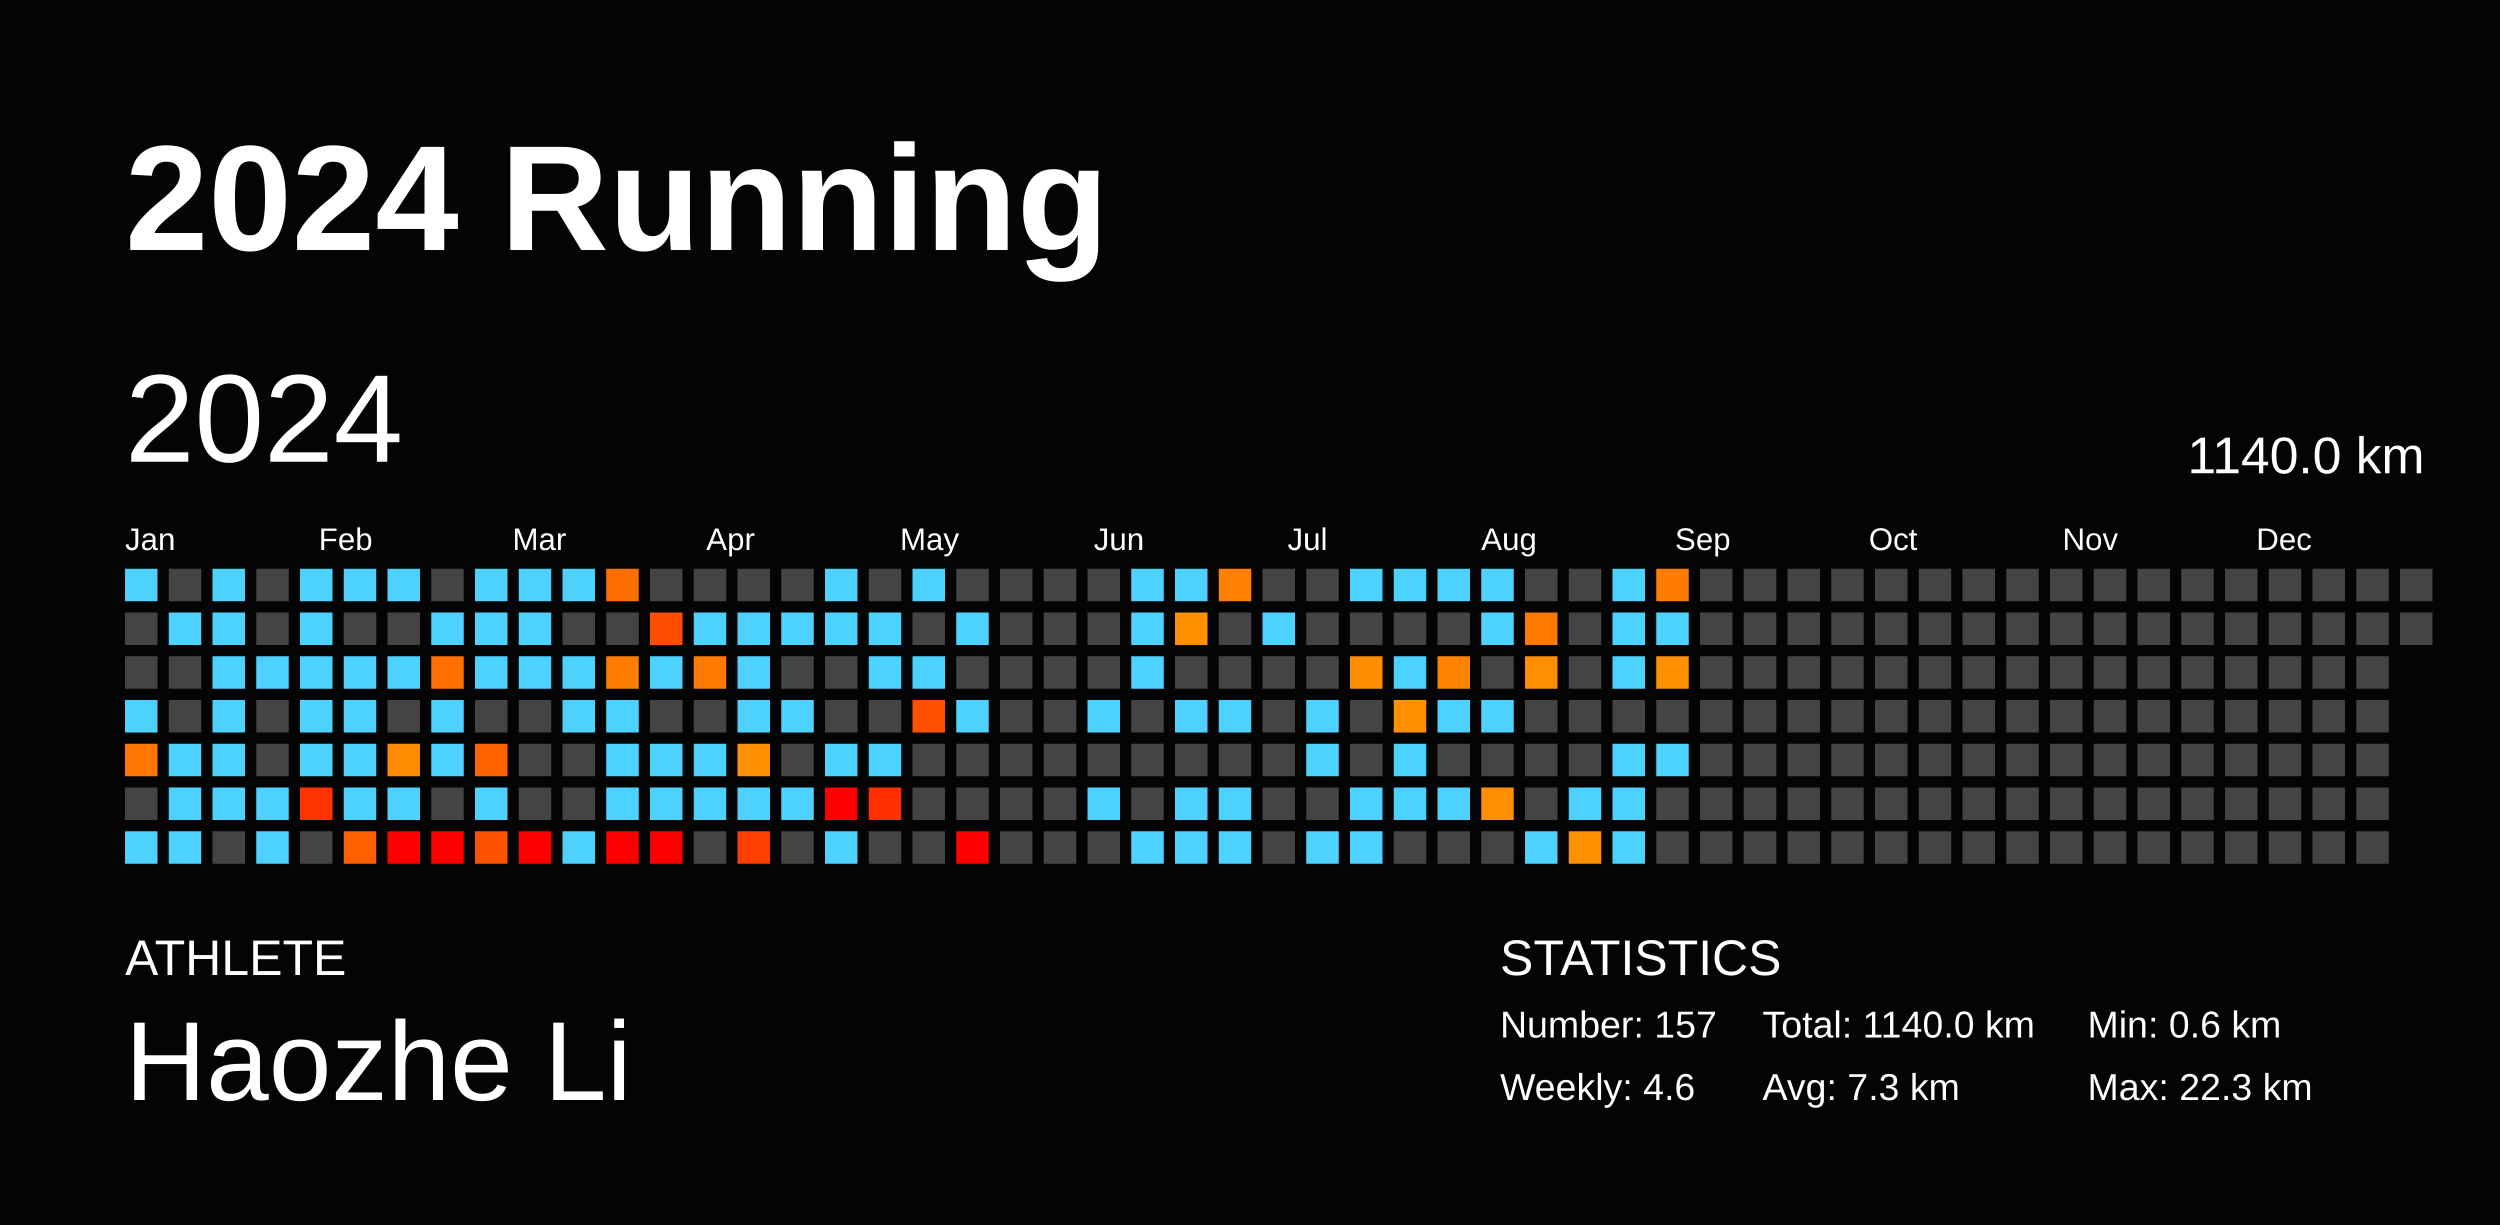
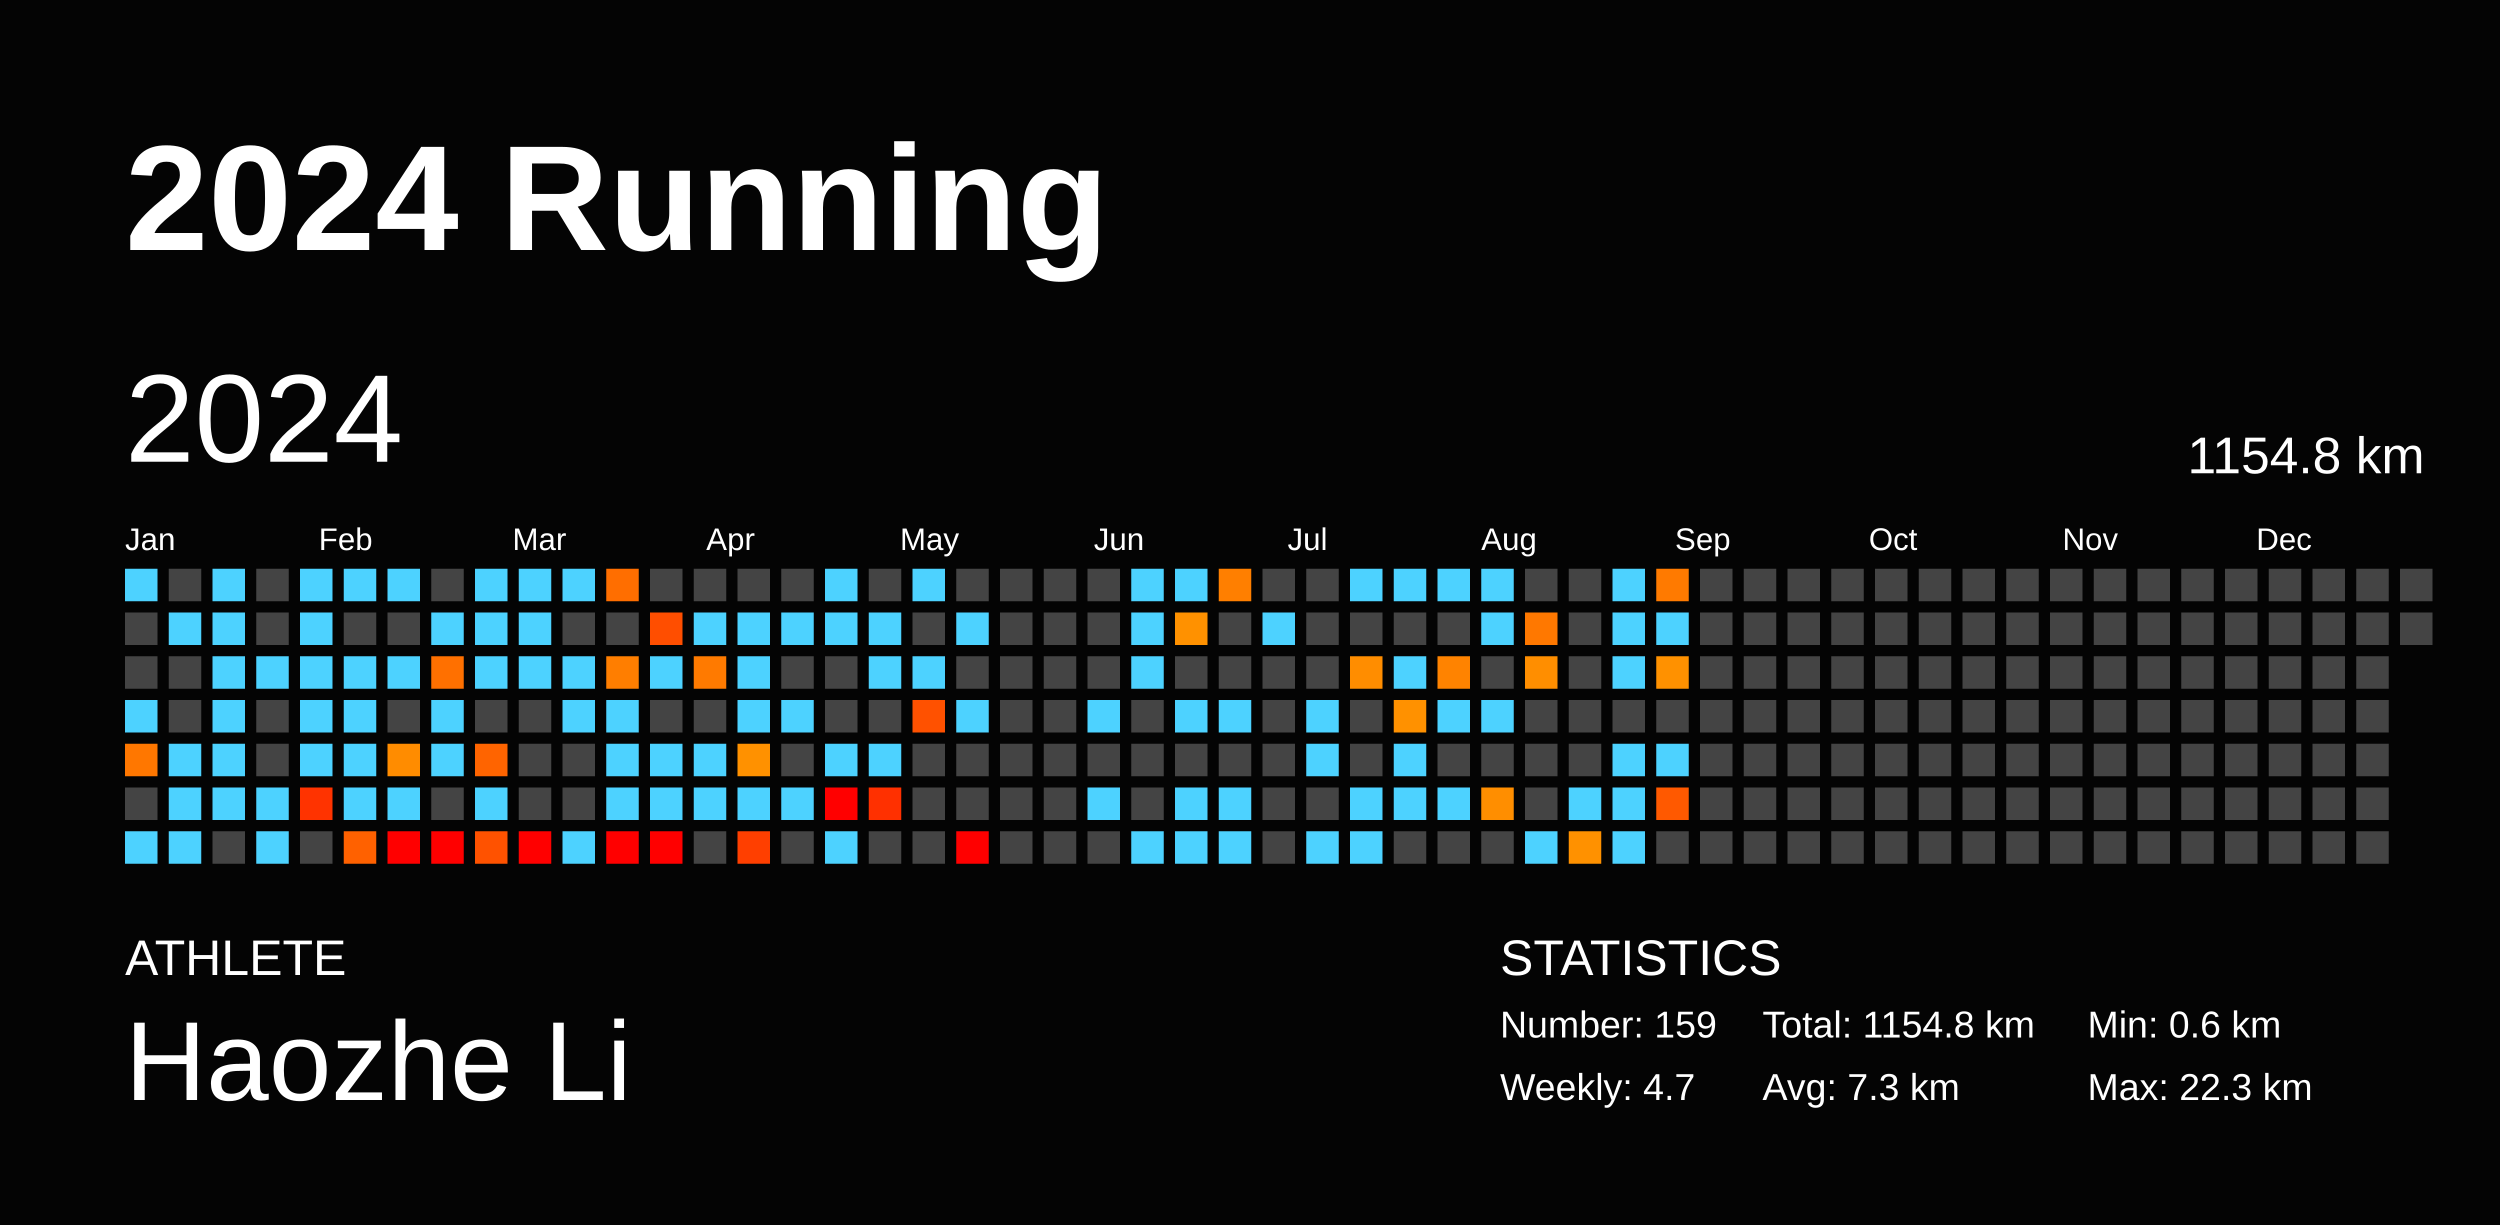
<svg xmlns="http://www.w3.org/2000/svg" baseProfile="full" height="98mm" version="1.1" viewBox="0,0,200,98" width="200mm">
  <defs />
  <rect fill="#040404" height="98" width="200" x="0" y="0" />
  <text fill="#FFFFFF" style="font-size:12px; font-family:Arial; font-weight:bold;" x="10" y="20">2024 Running</text>
  <text fill="#FFFFFF" style="font-size:4px; font-family:Arial" x="10" y="78">ATHLETE</text>
  <text fill="#FFFFFF" style="font-size:9px; font-family:Arial" x="10" y="88">Haozhe Li</text>
  <text fill="#FFFFFF" style="font-size:4px; font-family:Arial" x="120" y="78">STATISTICS</text>
-   <text fill="#FFFFFF" style="font-size:3px; font-family:Arial" x="120" y="83">Number: 157</text>
-   <text fill="#FFFFFF" style="font-size:3px; font-family:Arial" x="120" y="88">Weekly: 4.6</text>
-   <text fill="#FFFFFF" style="font-size:3px; font-family:Arial" x="141" y="83">Total: 1140.0 km</text>
+   <text fill="#FFFFFF" style="font-size:3px; font-family:Arial" x="120" y="83">Number: 159</text>
+   <text fill="#FFFFFF" style="font-size:3px; font-family:Arial" x="120" y="88">Weekly: 4.7</text>
+   <text fill="#FFFFFF" style="font-size:3px; font-family:Arial" x="141" y="83">Total: 1154.8 km</text>
  <text fill="#FFFFFF" style="font-size:3px; font-family:Arial" x="141" y="88">Avg: 7.3 km</text>
  <text fill="#FFFFFF" style="font-size:3px; font-family:Arial" x="167" y="83">Min: 0.6 km</text>
  <text fill="#FFFFFF" style="font-size:3px; font-family:Arial" x="167" y="88">Max: 22.3 km</text>
  <text dominant-baseline="hanging" fill="#FFFFFF" style="font-size:10.0px; font-family:Arial;" x="10" y="30">2024</text>
-   <text dominant-baseline="hanging" fill="#FFFFFF" style="font-size:4.125px; font-family:Arial;" x="175" y="35">1140.0 km</text>
+   <text dominant-baseline="hanging" fill="#FFFFFF" style="font-size:4.125px; font-family:Arial;" x="175" y="35">1154.8 km</text>
  <text fill="#FFFFFF" style="font-size:2.5px; font-family:Arial" x="10.0" y="44">Jan</text>
  <text fill="#FFFFFF" style="font-size:2.5px; font-family:Arial" x="25.5" y="44">Feb</text>
  <text fill="#FFFFFF" style="font-size:2.5px; font-family:Arial" x="41.0" y="44">Mar</text>
  <text fill="#FFFFFF" style="font-size:2.5px; font-family:Arial" x="56.5" y="44">Apr</text>
  <text fill="#FFFFFF" style="font-size:2.5px; font-family:Arial" x="72.0" y="44">May</text>
  <text fill="#FFFFFF" style="font-size:2.5px; font-family:Arial" x="87.5" y="44">Jun</text>
  <text fill="#FFFFFF" style="font-size:2.5px; font-family:Arial" x="103.0" y="44">Jul</text>
  <text fill="#FFFFFF" style="font-size:2.5px; font-family:Arial" x="118.5" y="44">Aug</text>
  <text fill="#FFFFFF" style="font-size:2.5px; font-family:Arial" x="134.0" y="44">Sep</text>
  <text fill="#FFFFFF" style="font-size:2.5px; font-family:Arial" x="149.5" y="44">Oct</text>
  <text fill="#FFFFFF" style="font-size:2.5px; font-family:Arial" x="165.0" y="44">Nov</text>
  <text fill="#FFFFFF" style="font-size:2.5px; font-family:Arial" x="180.5" y="44">Dec</text>
  <rect fill="#4dd2ff" height="2.6" width="2.6" x="10.0" y="45.5" />
  <rect fill="#444444" height="2.6" width="2.6" x="10.0" y="49.0" />
  <rect fill="#444444" height="2.6" width="2.6" x="10.0" y="52.5" />
  <rect fill="#4dd2ff" height="2.6" width="2.6" x="10.0" y="56.0" />
  <rect fill="#ff7700" height="2.6" width="2.6" x="10.0" y="59.5" />
  <rect fill="#444444" height="2.6" width="2.6" x="10.0" y="63.0" />
  <rect fill="#4dd2ff" height="2.6" width="2.6" x="10.0" y="66.5" />
  <rect fill="#444444" height="2.6" width="2.6" x="13.5" y="45.5" />
  <rect fill="#4dd2ff" height="2.6" width="2.6" x="13.5" y="49.0" />
  <rect fill="#444444" height="2.6" width="2.6" x="13.5" y="52.5" />
  <rect fill="#444444" height="2.6" width="2.6" x="13.5" y="56.0" />
  <rect fill="#4dd2ff" height="2.6" width="2.6" x="13.5" y="59.5" />
  <rect fill="#4dd2ff" height="2.6" width="2.6" x="13.5" y="63.0" />
  <rect fill="#4dd2ff" height="2.6" width="2.6" x="13.5" y="66.5" />
  <rect fill="#4dd2ff" height="2.6" width="2.6" x="17.0" y="45.5" />
  <rect fill="#4dd2ff" height="2.6" width="2.6" x="17.0" y="49.0" />
  <rect fill="#4dd2ff" height="2.6" width="2.6" x="17.0" y="52.5" />
  <rect fill="#4dd2ff" height="2.6" width="2.6" x="17.0" y="56.0" />
  <rect fill="#4dd2ff" height="2.6" width="2.6" x="17.0" y="59.5" />
  <rect fill="#4dd2ff" height="2.6" width="2.6" x="17.0" y="63.0" />
  <rect fill="#444444" height="2.6" width="2.6" x="17.0" y="66.5" />
  <rect fill="#444444" height="2.6" width="2.6" x="20.5" y="45.5" />
  <rect fill="#444444" height="2.6" width="2.6" x="20.5" y="49.0" />
  <rect fill="#4dd2ff" height="2.6" width="2.6" x="20.5" y="52.5" />
  <rect fill="#444444" height="2.6" width="2.6" x="20.5" y="56.0" />
  <rect fill="#444444" height="2.6" width="2.6" x="20.5" y="59.5" />
  <rect fill="#4dd2ff" height="2.6" width="2.6" x="20.5" y="63.0" />
  <rect fill="#4dd2ff" height="2.6" width="2.6" x="20.5" y="66.5" />
  <rect fill="#4dd2ff" height="2.6" width="2.6" x="24.0" y="45.5" />
  <rect fill="#4dd2ff" height="2.6" width="2.6" x="24.0" y="49.0" />
  <rect fill="#4dd2ff" height="2.6" width="2.6" x="24.0" y="52.5" />
  <rect fill="#4dd2ff" height="2.6" width="2.6" x="24.0" y="56.0" />
  <rect fill="#4dd2ff" height="2.6" width="2.6" x="24.0" y="59.5" />
  <rect fill="#ff3300" height="2.6" width="2.6" x="24.0" y="63.0" />
  <rect fill="#444444" height="2.6" width="2.6" x="24.0" y="66.5" />
  <rect fill="#4dd2ff" height="2.6" width="2.6" x="27.5" y="45.5" />
  <rect fill="#444444" height="2.6" width="2.6" x="27.5" y="49.0" />
  <rect fill="#4dd2ff" height="2.6" width="2.6" x="27.5" y="52.5" />
  <rect fill="#4dd2ff" height="2.6" width="2.6" x="27.5" y="56.0" />
  <rect fill="#4dd2ff" height="2.6" width="2.6" x="27.5" y="59.5" />
  <rect fill="#4dd2ff" height="2.6" width="2.6" x="27.5" y="63.0" />
  <rect fill="#ff6100" height="2.6" width="2.6" x="27.5" y="66.5" />
  <rect fill="#4dd2ff" height="2.6" width="2.6" x="31.0" y="45.5" />
  <rect fill="#444444" height="2.6" width="2.6" x="31.0" y="49.0" />
  <rect fill="#4dd2ff" height="2.6" width="2.6" x="31.0" y="52.5" />
  <rect fill="#444444" height="2.6" width="2.6" x="31.0" y="56.0" />
  <rect fill="#ff8c00" height="2.6" width="2.6" x="31.0" y="59.5" />
  <rect fill="#4dd2ff" height="2.6" width="2.6" x="31.0" y="63.0" />
  <rect fill="red" height="2.6" width="2.6" x="31.0" y="66.5" />
  <rect fill="#444444" height="2.6" width="2.6" x="34.5" y="45.5" />
  <rect fill="#4dd2ff" height="2.6" width="2.6" x="34.5" y="49.0" />
  <rect fill="#ff7000" height="2.6" width="2.6" x="34.5" y="52.5" />
  <rect fill="#4dd2ff" height="2.6" width="2.6" x="34.5" y="56.0" />
  <rect fill="#4dd2ff" height="2.6" width="2.6" x="34.5" y="59.5" />
  <rect fill="#444444" height="2.6" width="2.6" x="34.5" y="63.0" />
  <rect fill="red" height="2.6" width="2.6" x="34.5" y="66.5" />
  <rect fill="#4dd2ff" height="2.6" width="2.6" x="38.0" y="45.5" />
  <rect fill="#4dd2ff" height="2.6" width="2.6" x="38.0" y="49.0" />
  <rect fill="#4dd2ff" height="2.6" width="2.6" x="38.0" y="52.5" />
  <rect fill="#444444" height="2.6" width="2.6" x="38.0" y="56.0" />
  <rect fill="#ff6400" height="2.6" width="2.6" x="38.0" y="59.5" />
  <rect fill="#4dd2ff" height="2.6" width="2.6" x="38.0" y="63.0" />
  <rect fill="#ff5200" height="2.6" width="2.6" x="38.0" y="66.5" />
  <rect fill="#4dd2ff" height="2.6" width="2.6" x="41.5" y="45.5" />
  <rect fill="#4dd2ff" height="2.6" width="2.6" x="41.5" y="49.0" />
  <rect fill="#4dd2ff" height="2.6" width="2.6" x="41.5" y="52.5" />
  <rect fill="#444444" height="2.6" width="2.6" x="41.5" y="56.0" />
  <rect fill="#444444" height="2.6" width="2.6" x="41.5" y="59.5" />
  <rect fill="#444444" height="2.6" width="2.6" x="41.5" y="63.0" />
  <rect fill="red" height="2.6" width="2.6" x="41.5" y="66.5" />
  <rect fill="#4dd2ff" height="2.6" width="2.6" x="45.0" y="45.5" />
  <rect fill="#444444" height="2.6" width="2.6" x="45.0" y="49.0" />
  <rect fill="#4dd2ff" height="2.6" width="2.6" x="45.0" y="52.5" />
  <rect fill="#4dd2ff" height="2.6" width="2.6" x="45.0" y="56.0" />
  <rect fill="#444444" height="2.6" width="2.6" x="45.0" y="59.5" />
  <rect fill="#444444" height="2.6" width="2.6" x="45.0" y="63.0" />
  <rect fill="#4dd2ff" height="2.6" width="2.6" x="45.0" y="66.5" />
  <rect fill="#ff6e00" height="2.6" width="2.6" x="48.5" y="45.5" />
  <rect fill="#444444" height="2.6" width="2.6" x="48.5" y="49.0" />
  <rect fill="#ff7e00" height="2.6" width="2.6" x="48.5" y="52.5" />
  <rect fill="#4dd2ff" height="2.6" width="2.6" x="48.5" y="56.0" />
  <rect fill="#4dd2ff" height="2.6" width="2.6" x="48.5" y="59.5" />
  <rect fill="#4dd2ff" height="2.6" width="2.6" x="48.5" y="63.0" />
  <rect fill="red" height="2.6" width="2.6" x="48.5" y="66.5" />
  <rect fill="#444444" height="2.6" width="2.6" x="52.0" y="45.5" />
  <rect fill="#ff4e00" height="2.6" width="2.6" x="52.0" y="49.0" />
  <rect fill="#4dd2ff" height="2.6" width="2.6" x="52.0" y="52.5" />
  <rect fill="#444444" height="2.6" width="2.6" x="52.0" y="56.0" />
  <rect fill="#4dd2ff" height="2.6" width="2.6" x="52.0" y="59.5" />
  <rect fill="#4dd2ff" height="2.6" width="2.6" x="52.0" y="63.0" />
  <rect fill="red" height="2.6" width="2.6" x="52.0" y="66.5" />
  <rect fill="#444444" height="2.6" width="2.6" x="55.5" y="45.5" />
  <rect fill="#4dd2ff" height="2.6" width="2.6" x="55.5" y="49.0" />
  <rect fill="#ff7a00" height="2.6" width="2.6" x="55.5" y="52.5" />
  <rect fill="#444444" height="2.6" width="2.6" x="55.5" y="56.0" />
  <rect fill="#4dd2ff" height="2.6" width="2.6" x="55.5" y="59.5" />
  <rect fill="#4dd2ff" height="2.6" width="2.6" x="55.5" y="63.0" />
  <rect fill="#444444" height="2.6" width="2.6" x="55.5" y="66.5" />
  <rect fill="#444444" height="2.6" width="2.6" x="59.0" y="45.5" />
  <rect fill="#4dd2ff" height="2.6" width="2.6" x="59.0" y="49.0" />
  <rect fill="#4dd2ff" height="2.6" width="2.6" x="59.0" y="52.5" />
  <rect fill="#4dd2ff" height="2.6" width="2.6" x="59.0" y="56.0" />
  <rect fill="#ff9100" height="2.6" width="2.6" x="59.0" y="59.5" />
  <rect fill="#4dd2ff" height="2.6" width="2.6" x="59.0" y="63.0" />
  <rect fill="#ff3f00" height="2.6" width="2.6" x="59.0" y="66.5" />
  <rect fill="#444444" height="2.6" width="2.6" x="62.5" y="45.5" />
  <rect fill="#4dd2ff" height="2.6" width="2.6" x="62.5" y="49.0" />
  <rect fill="#444444" height="2.6" width="2.6" x="62.5" y="52.5" />
  <rect fill="#4dd2ff" height="2.6" width="2.6" x="62.5" y="56.0" />
  <rect fill="#444444" height="2.6" width="2.6" x="62.5" y="59.5" />
  <rect fill="#4dd2ff" height="2.6" width="2.6" x="62.5" y="63.0" />
  <rect fill="#444444" height="2.6" width="2.6" x="62.5" y="66.5" />
  <rect fill="#4dd2ff" height="2.6" width="2.6" x="66.0" y="45.5" />
  <rect fill="#4dd2ff" height="2.6" width="2.6" x="66.0" y="49.0" />
  <rect fill="#444444" height="2.6" width="2.6" x="66.0" y="52.5" />
  <rect fill="#444444" height="2.6" width="2.6" x="66.0" y="56.0" />
  <rect fill="#4dd2ff" height="2.6" width="2.6" x="66.0" y="59.5" />
  <rect fill="red" height="2.6" width="2.6" x="66.0" y="63.0" />
  <rect fill="#4dd2ff" height="2.6" width="2.6" x="66.0" y="66.5" />
  <rect fill="#444444" height="2.6" width="2.6" x="69.5" y="45.5" />
  <rect fill="#4dd2ff" height="2.6" width="2.6" x="69.5" y="49.0" />
  <rect fill="#4dd2ff" height="2.6" width="2.6" x="69.5" y="52.5" />
  <rect fill="#444444" height="2.6" width="2.6" x="69.5" y="56.0" />
  <rect fill="#4dd2ff" height="2.6" width="2.6" x="69.5" y="59.5" />
  <rect fill="#ff3000" height="2.6" width="2.6" x="69.5" y="63.0" />
  <rect fill="#444444" height="2.6" width="2.6" x="69.5" y="66.5" />
  <rect fill="#4dd2ff" height="2.6" width="2.6" x="73.0" y="45.5" />
  <rect fill="#444444" height="2.6" width="2.6" x="73.0" y="49.0" />
  <rect fill="#4dd2ff" height="2.6" width="2.6" x="73.0" y="52.5" />
  <rect fill="#ff5100" height="2.6" width="2.6" x="73.0" y="56.0" />
  <rect fill="#444444" height="2.6" width="2.6" x="73.0" y="59.5" />
  <rect fill="#444444" height="2.6" width="2.6" x="73.0" y="63.0" />
  <rect fill="#444444" height="2.6" width="2.6" x="73.0" y="66.5" />
  <rect fill="#444444" height="2.6" width="2.6" x="76.5" y="45.5" />
  <rect fill="#4dd2ff" height="2.6" width="2.6" x="76.5" y="49.0" />
  <rect fill="#444444" height="2.6" width="2.6" x="76.5" y="52.5" />
  <rect fill="#4dd2ff" height="2.6" width="2.6" x="76.5" y="56.0" />
  <rect fill="#444444" height="2.6" width="2.6" x="76.5" y="59.5" />
  <rect fill="#444444" height="2.6" width="2.6" x="76.5" y="63.0" />
  <rect fill="red" height="2.6" width="2.6" x="76.5" y="66.5" />
  <rect fill="#444444" height="2.6" width="2.6" x="80.0" y="45.5" />
  <rect fill="#444444" height="2.6" width="2.6" x="80.0" y="49.0" />
  <rect fill="#444444" height="2.6" width="2.6" x="80.0" y="52.5" />
  <rect fill="#444444" height="2.6" width="2.6" x="80.0" y="56.0" />
  <rect fill="#444444" height="2.6" width="2.6" x="80.0" y="59.5" />
  <rect fill="#444444" height="2.6" width="2.6" x="80.0" y="63.0" />
  <rect fill="#444444" height="2.6" width="2.6" x="80.0" y="66.5" />
  <rect fill="#444444" height="2.6" width="2.6" x="83.5" y="45.5" />
  <rect fill="#444444" height="2.6" width="2.6" x="83.5" y="49.0" />
  <rect fill="#444444" height="2.6" width="2.6" x="83.5" y="52.5" />
  <rect fill="#444444" height="2.6" width="2.6" x="83.5" y="56.0" />
  <rect fill="#444444" height="2.6" width="2.6" x="83.5" y="59.5" />
  <rect fill="#444444" height="2.6" width="2.6" x="83.5" y="63.0" />
  <rect fill="#444444" height="2.6" width="2.6" x="83.5" y="66.5" />
  <rect fill="#444444" height="2.6" width="2.6" x="87.0" y="45.5" />
  <rect fill="#444444" height="2.6" width="2.6" x="87.0" y="49.0" />
  <rect fill="#444444" height="2.6" width="2.6" x="87.0" y="52.5" />
  <rect fill="#4dd2ff" height="2.6" width="2.6" x="87.0" y="56.0" />
  <rect fill="#444444" height="2.6" width="2.6" x="87.0" y="59.5" />
  <rect fill="#4dd2ff" height="2.6" width="2.6" x="87.0" y="63.0" />
  <rect fill="#444444" height="2.6" width="2.6" x="87.0" y="66.5" />
  <rect fill="#4dd2ff" height="2.6" width="2.6" x="90.5" y="45.5" />
  <rect fill="#4dd2ff" height="2.6" width="2.6" x="90.5" y="49.0" />
  <rect fill="#4dd2ff" height="2.6" width="2.6" x="90.5" y="52.5" />
  <rect fill="#444444" height="2.6" width="2.6" x="90.5" y="56.0" />
  <rect fill="#444444" height="2.6" width="2.6" x="90.5" y="59.5" />
  <rect fill="#444444" height="2.6" width="2.6" x="90.5" y="63.0" />
  <rect fill="#4dd2ff" height="2.6" width="2.6" x="90.5" y="66.5" />
  <rect fill="#4dd2ff" height="2.6" width="2.6" x="94.0" y="45.5" />
  <rect fill="#ff9100" height="2.6" width="2.6" x="94.0" y="49.0" />
  <rect fill="#444444" height="2.6" width="2.6" x="94.0" y="52.5" />
  <rect fill="#4dd2ff" height="2.6" width="2.6" x="94.0" y="56.0" />
  <rect fill="#444444" height="2.6" width="2.6" x="94.0" y="59.5" />
  <rect fill="#4dd2ff" height="2.6" width="2.6" x="94.0" y="63.0" />
  <rect fill="#4dd2ff" height="2.6" width="2.6" x="94.0" y="66.5" />
  <rect fill="#ff7f00" height="2.6" width="2.6" x="97.5" y="45.5" />
  <rect fill="#444444" height="2.6" width="2.6" x="97.5" y="49.0" />
  <rect fill="#444444" height="2.6" width="2.6" x="97.5" y="52.5" />
  <rect fill="#4dd2ff" height="2.6" width="2.6" x="97.5" y="56.0" />
  <rect fill="#444444" height="2.6" width="2.6" x="97.5" y="59.5" />
  <rect fill="#4dd2ff" height="2.6" width="2.6" x="97.5" y="63.0" />
  <rect fill="#4dd2ff" height="2.6" width="2.6" x="97.5" y="66.5" />
  <rect fill="#444444" height="2.6" width="2.6" x="101.0" y="45.5" />
  <rect fill="#4dd2ff" height="2.6" width="2.6" x="101.0" y="49.0" />
  <rect fill="#444444" height="2.6" width="2.6" x="101.0" y="52.5" />
  <rect fill="#444444" height="2.6" width="2.6" x="101.0" y="56.0" />
  <rect fill="#444444" height="2.6" width="2.6" x="101.0" y="59.5" />
  <rect fill="#444444" height="2.6" width="2.6" x="101.0" y="63.0" />
  <rect fill="#444444" height="2.6" width="2.6" x="101.0" y="66.5" />
  <rect fill="#444444" height="2.6" width="2.6" x="104.5" y="45.5" />
  <rect fill="#444444" height="2.6" width="2.6" x="104.5" y="49.0" />
  <rect fill="#444444" height="2.6" width="2.6" x="104.5" y="52.5" />
  <rect fill="#4dd2ff" height="2.6" width="2.6" x="104.5" y="56.0" />
  <rect fill="#4dd2ff" height="2.6" width="2.6" x="104.5" y="59.5" />
  <rect fill="#444444" height="2.6" width="2.6" x="104.5" y="63.0" />
  <rect fill="#4dd2ff" height="2.6" width="2.6" x="104.5" y="66.5" />
  <rect fill="#4dd2ff" height="2.6" width="2.6" x="108.0" y="45.5" />
  <rect fill="#444444" height="2.6" width="2.6" x="108.0" y="49.0" />
  <rect fill="#ff8d00" height="2.6" width="2.6" x="108.0" y="52.5" />
  <rect fill="#444444" height="2.6" width="2.6" x="108.0" y="56.0" />
  <rect fill="#444444" height="2.6" width="2.6" x="108.0" y="59.5" />
  <rect fill="#4dd2ff" height="2.6" width="2.6" x="108.0" y="63.0" />
  <rect fill="#4dd2ff" height="2.6" width="2.6" x="108.0" y="66.5" />
  <rect fill="#4dd2ff" height="2.6" width="2.6" x="111.5" y="45.5" />
  <rect fill="#444444" height="2.6" width="2.6" x="111.5" y="49.0" />
  <rect fill="#4dd2ff" height="2.6" width="2.6" x="111.5" y="52.5" />
  <rect fill="#ff9100" height="2.6" width="2.6" x="111.5" y="56.0" />
  <rect fill="#4dd2ff" height="2.6" width="2.6" x="111.5" y="59.5" />
  <rect fill="#4dd2ff" height="2.6" width="2.6" x="111.5" y="63.0" />
  <rect fill="#444444" height="2.6" width="2.6" x="111.5" y="66.5" />
  <rect fill="#4dd2ff" height="2.6" width="2.6" x="115.0" y="45.5" />
  <rect fill="#444444" height="2.6" width="2.6" x="115.0" y="49.0" />
  <rect fill="#ff8300" height="2.6" width="2.6" x="115.0" y="52.5" />
  <rect fill="#4dd2ff" height="2.6" width="2.6" x="115.0" y="56.0" />
  <rect fill="#444444" height="2.6" width="2.6" x="115.0" y="59.5" />
  <rect fill="#4dd2ff" height="2.6" width="2.6" x="115.0" y="63.0" />
  <rect fill="#444444" height="2.6" width="2.6" x="115.0" y="66.5" />
  <rect fill="#4dd2ff" height="2.6" width="2.6" x="118.5" y="45.5" />
  <rect fill="#4dd2ff" height="2.6" width="2.6" x="118.5" y="49.0" />
  <rect fill="#444444" height="2.6" width="2.6" x="118.5" y="52.5" />
  <rect fill="#4dd2ff" height="2.6" width="2.6" x="118.5" y="56.0" />
  <rect fill="#444444" height="2.6" width="2.6" x="118.5" y="59.5" />
  <rect fill="#ff8e00" height="2.6" width="2.6" x="118.5" y="63.0" />
  <rect fill="#444444" height="2.6" width="2.6" x="118.5" y="66.5" />
  <rect fill="#444444" height="2.6" width="2.6" x="122.0" y="45.5" />
  <rect fill="#ff7800" height="2.6" width="2.6" x="122.0" y="49.0" />
  <rect fill="#ff8e00" height="2.6" width="2.6" x="122.0" y="52.5" />
  <rect fill="#444444" height="2.6" width="2.6" x="122.0" y="56.0" />
  <rect fill="#444444" height="2.6" width="2.6" x="122.0" y="59.5" />
  <rect fill="#444444" height="2.6" width="2.6" x="122.0" y="63.0" />
  <rect fill="#4dd2ff" height="2.6" width="2.6" x="122.0" y="66.5" />
  <rect fill="#444444" height="2.6" width="2.6" x="125.5" y="45.5" />
  <rect fill="#444444" height="2.6" width="2.6" x="125.5" y="49.0" />
  <rect fill="#444444" height="2.6" width="2.6" x="125.5" y="52.5" />
  <rect fill="#444444" height="2.6" width="2.6" x="125.5" y="56.0" />
  <rect fill="#444444" height="2.6" width="2.6" x="125.5" y="59.5" />
  <rect fill="#4dd2ff" height="2.6" width="2.6" x="125.5" y="63.0" />
  <rect fill="#ff9100" height="2.6" width="2.6" x="125.5" y="66.5" />
  <rect fill="#4dd2ff" height="2.6" width="2.6" x="129.0" y="45.5" />
  <rect fill="#4dd2ff" height="2.6" width="2.6" x="129.0" y="49.0" />
  <rect fill="#4dd2ff" height="2.6" width="2.6" x="129.0" y="52.5" />
  <rect fill="#444444" height="2.6" width="2.6" x="129.0" y="56.0" />
  <rect fill="#4dd2ff" height="2.6" width="2.6" x="129.0" y="59.5" />
  <rect fill="#4dd2ff" height="2.6" width="2.6" x="129.0" y="63.0" />
  <rect fill="#4dd2ff" height="2.6" width="2.6" x="129.0" y="66.5" />
  <rect fill="#ff7a00" height="2.6" width="2.6" x="132.5" y="45.5" />
  <rect fill="#4dd2ff" height="2.6" width="2.6" x="132.5" y="49.0" />
  <rect fill="#ff9100" height="2.6" width="2.6" x="132.5" y="52.5" />
  <rect fill="#444444" height="2.6" width="2.6" x="132.5" y="56.0" />
  <rect fill="#4dd2ff" height="2.6" width="2.6" x="132.5" y="59.5" />
-   <rect fill="#444444" height="2.6" width="2.6" x="132.5" y="63.0" />
+   <rect fill="#ff5900" height="2.6" width="2.6" x="132.5" y="63.0" />
  <rect fill="#444444" height="2.6" width="2.6" x="132.5" y="66.5" />
  <rect fill="#444444" height="2.6" width="2.6" x="136.0" y="45.5" />
  <rect fill="#444444" height="2.6" width="2.6" x="136.0" y="49.0" />
  <rect fill="#444444" height="2.6" width="2.6" x="136.0" y="52.5" />
  <rect fill="#444444" height="2.6" width="2.6" x="136.0" y="56.0" />
  <rect fill="#444444" height="2.6" width="2.6" x="136.0" y="59.5" />
  <rect fill="#444444" height="2.6" width="2.6" x="136.0" y="63.0" />
  <rect fill="#444444" height="2.6" width="2.6" x="136.0" y="66.5" />
  <rect fill="#444444" height="2.6" width="2.6" x="139.5" y="45.5" />
  <rect fill="#444444" height="2.6" width="2.6" x="139.5" y="49.0" />
  <rect fill="#444444" height="2.6" width="2.6" x="139.5" y="52.5" />
  <rect fill="#444444" height="2.6" width="2.6" x="139.5" y="56.0" />
  <rect fill="#444444" height="2.6" width="2.6" x="139.5" y="59.5" />
  <rect fill="#444444" height="2.6" width="2.6" x="139.5" y="63.0" />
  <rect fill="#444444" height="2.6" width="2.6" x="139.5" y="66.5" />
  <rect fill="#444444" height="2.6" width="2.6" x="143.0" y="45.5" />
  <rect fill="#444444" height="2.6" width="2.6" x="143.0" y="49.0" />
  <rect fill="#444444" height="2.6" width="2.6" x="143.0" y="52.5" />
  <rect fill="#444444" height="2.6" width="2.6" x="143.0" y="56.0" />
  <rect fill="#444444" height="2.6" width="2.6" x="143.0" y="59.5" />
  <rect fill="#444444" height="2.6" width="2.6" x="143.0" y="63.0" />
  <rect fill="#444444" height="2.6" width="2.6" x="143.0" y="66.5" />
  <rect fill="#444444" height="2.6" width="2.6" x="146.5" y="45.5" />
  <rect fill="#444444" height="2.6" width="2.6" x="146.5" y="49.0" />
  <rect fill="#444444" height="2.6" width="2.6" x="146.5" y="52.5" />
  <rect fill="#444444" height="2.6" width="2.6" x="146.5" y="56.0" />
  <rect fill="#444444" height="2.6" width="2.6" x="146.5" y="59.5" />
  <rect fill="#444444" height="2.6" width="2.6" x="146.5" y="63.0" />
  <rect fill="#444444" height="2.6" width="2.6" x="146.5" y="66.5" />
  <rect fill="#444444" height="2.6" width="2.6" x="150.0" y="45.5" />
  <rect fill="#444444" height="2.6" width="2.6" x="150.0" y="49.0" />
  <rect fill="#444444" height="2.6" width="2.6" x="150.0" y="52.5" />
  <rect fill="#444444" height="2.6" width="2.6" x="150.0" y="56.0" />
  <rect fill="#444444" height="2.6" width="2.6" x="150.0" y="59.5" />
  <rect fill="#444444" height="2.6" width="2.6" x="150.0" y="63.0" />
  <rect fill="#444444" height="2.6" width="2.6" x="150.0" y="66.5" />
  <rect fill="#444444" height="2.6" width="2.6" x="153.5" y="45.5" />
  <rect fill="#444444" height="2.6" width="2.6" x="153.5" y="49.0" />
  <rect fill="#444444" height="2.6" width="2.6" x="153.5" y="52.5" />
  <rect fill="#444444" height="2.6" width="2.6" x="153.5" y="56.0" />
  <rect fill="#444444" height="2.6" width="2.6" x="153.5" y="59.5" />
  <rect fill="#444444" height="2.6" width="2.6" x="153.5" y="63.0" />
  <rect fill="#444444" height="2.6" width="2.6" x="153.5" y="66.5" />
  <rect fill="#444444" height="2.6" width="2.6" x="157.0" y="45.5" />
  <rect fill="#444444" height="2.6" width="2.6" x="157.0" y="49.0" />
  <rect fill="#444444" height="2.6" width="2.6" x="157.0" y="52.5" />
  <rect fill="#444444" height="2.6" width="2.6" x="157.0" y="56.0" />
  <rect fill="#444444" height="2.6" width="2.6" x="157.0" y="59.5" />
  <rect fill="#444444" height="2.6" width="2.6" x="157.0" y="63.0" />
  <rect fill="#444444" height="2.6" width="2.6" x="157.0" y="66.5" />
  <rect fill="#444444" height="2.6" width="2.6" x="160.5" y="45.5" />
  <rect fill="#444444" height="2.6" width="2.6" x="160.5" y="49.0" />
  <rect fill="#444444" height="2.6" width="2.6" x="160.5" y="52.5" />
  <rect fill="#444444" height="2.6" width="2.6" x="160.5" y="56.0" />
  <rect fill="#444444" height="2.6" width="2.6" x="160.5" y="59.5" />
  <rect fill="#444444" height="2.6" width="2.6" x="160.5" y="63.0" />
  <rect fill="#444444" height="2.6" width="2.6" x="160.5" y="66.5" />
  <rect fill="#444444" height="2.6" width="2.6" x="164.0" y="45.5" />
  <rect fill="#444444" height="2.6" width="2.6" x="164.0" y="49.0" />
  <rect fill="#444444" height="2.6" width="2.6" x="164.0" y="52.5" />
  <rect fill="#444444" height="2.6" width="2.6" x="164.0" y="56.0" />
  <rect fill="#444444" height="2.6" width="2.6" x="164.0" y="59.5" />
  <rect fill="#444444" height="2.6" width="2.6" x="164.0" y="63.0" />
  <rect fill="#444444" height="2.6" width="2.6" x="164.0" y="66.5" />
  <rect fill="#444444" height="2.6" width="2.6" x="167.5" y="45.5" />
  <rect fill="#444444" height="2.6" width="2.6" x="167.5" y="49.0" />
  <rect fill="#444444" height="2.6" width="2.6" x="167.5" y="52.5" />
  <rect fill="#444444" height="2.6" width="2.6" x="167.5" y="56.0" />
  <rect fill="#444444" height="2.6" width="2.6" x="167.5" y="59.5" />
  <rect fill="#444444" height="2.6" width="2.6" x="167.5" y="63.0" />
  <rect fill="#444444" height="2.6" width="2.6" x="167.5" y="66.5" />
  <rect fill="#444444" height="2.6" width="2.6" x="171.0" y="45.5" />
  <rect fill="#444444" height="2.6" width="2.6" x="171.0" y="49.0" />
  <rect fill="#444444" height="2.6" width="2.6" x="171.0" y="52.5" />
  <rect fill="#444444" height="2.6" width="2.6" x="171.0" y="56.0" />
  <rect fill="#444444" height="2.6" width="2.6" x="171.0" y="59.5" />
  <rect fill="#444444" height="2.6" width="2.6" x="171.0" y="63.0" />
  <rect fill="#444444" height="2.6" width="2.6" x="171.0" y="66.5" />
  <rect fill="#444444" height="2.6" width="2.6" x="174.5" y="45.5" />
  <rect fill="#444444" height="2.6" width="2.6" x="174.5" y="49.0" />
  <rect fill="#444444" height="2.6" width="2.6" x="174.5" y="52.5" />
  <rect fill="#444444" height="2.6" width="2.6" x="174.5" y="56.0" />
  <rect fill="#444444" height="2.6" width="2.6" x="174.5" y="59.5" />
  <rect fill="#444444" height="2.6" width="2.6" x="174.5" y="63.0" />
  <rect fill="#444444" height="2.6" width="2.6" x="174.5" y="66.5" />
  <rect fill="#444444" height="2.6" width="2.6" x="178.0" y="45.5" />
  <rect fill="#444444" height="2.6" width="2.6" x="178.0" y="49.0" />
  <rect fill="#444444" height="2.6" width="2.6" x="178.0" y="52.5" />
  <rect fill="#444444" height="2.6" width="2.6" x="178.0" y="56.0" />
  <rect fill="#444444" height="2.6" width="2.6" x="178.0" y="59.5" />
  <rect fill="#444444" height="2.6" width="2.6" x="178.0" y="63.0" />
  <rect fill="#444444" height="2.6" width="2.6" x="178.0" y="66.5" />
  <rect fill="#444444" height="2.6" width="2.6" x="181.5" y="45.5" />
  <rect fill="#444444" height="2.6" width="2.6" x="181.5" y="49.0" />
  <rect fill="#444444" height="2.6" width="2.6" x="181.5" y="52.5" />
  <rect fill="#444444" height="2.6" width="2.6" x="181.5" y="56.0" />
  <rect fill="#444444" height="2.6" width="2.6" x="181.5" y="59.5" />
  <rect fill="#444444" height="2.6" width="2.6" x="181.5" y="63.0" />
  <rect fill="#444444" height="2.6" width="2.6" x="181.5" y="66.5" />
  <rect fill="#444444" height="2.6" width="2.6" x="185.0" y="45.5" />
  <rect fill="#444444" height="2.6" width="2.6" x="185.0" y="49.0" />
  <rect fill="#444444" height="2.6" width="2.6" x="185.0" y="52.5" />
  <rect fill="#444444" height="2.6" width="2.6" x="185.0" y="56.0" />
  <rect fill="#444444" height="2.6" width="2.6" x="185.0" y="59.5" />
  <rect fill="#444444" height="2.6" width="2.6" x="185.0" y="63.0" />
  <rect fill="#444444" height="2.6" width="2.6" x="185.0" y="66.5" />
  <rect fill="#444444" height="2.6" width="2.6" x="188.5" y="45.5" />
  <rect fill="#444444" height="2.6" width="2.6" x="188.5" y="49.0" />
  <rect fill="#444444" height="2.6" width="2.6" x="188.5" y="52.5" />
  <rect fill="#444444" height="2.6" width="2.6" x="188.5" y="56.0" />
  <rect fill="#444444" height="2.6" width="2.6" x="188.5" y="59.5" />
  <rect fill="#444444" height="2.6" width="2.6" x="188.5" y="63.0" />
  <rect fill="#444444" height="2.6" width="2.6" x="188.5" y="66.5" />
  <rect fill="#444444" height="2.6" width="2.6" x="192.0" y="45.5" />
  <rect fill="#444444" height="2.6" width="2.6" x="192.0" y="49.0" />
</svg>
